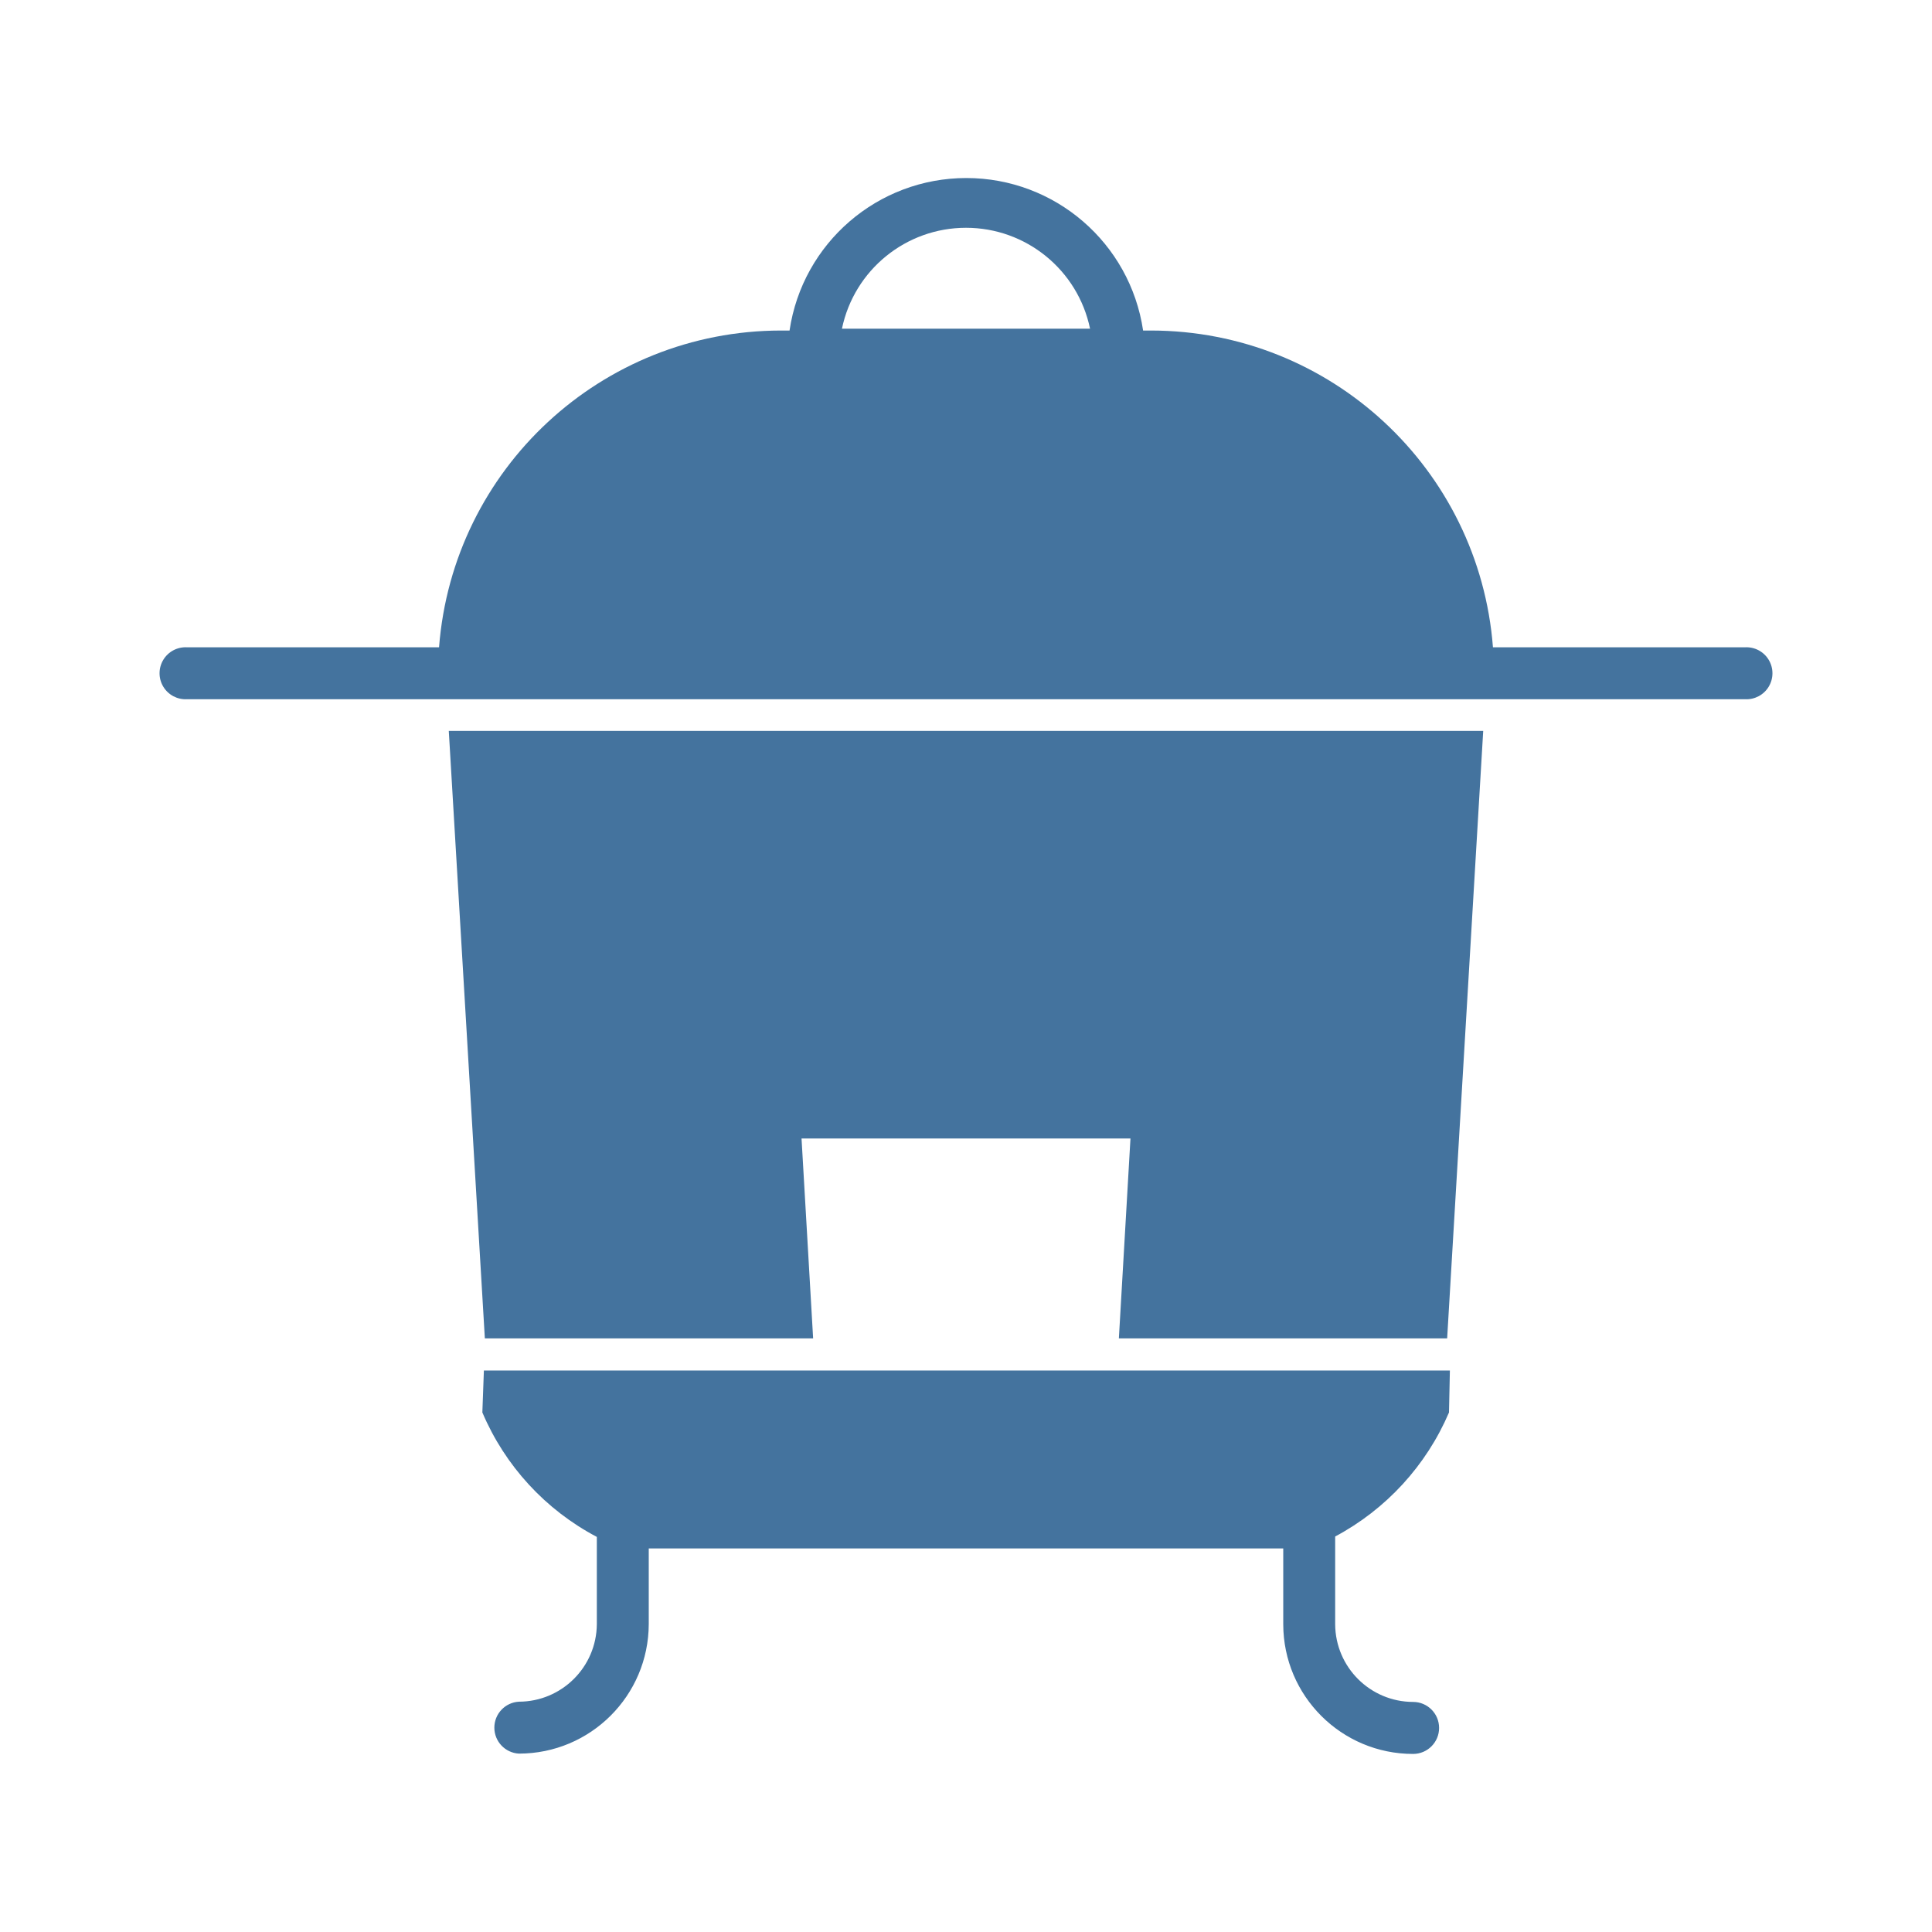
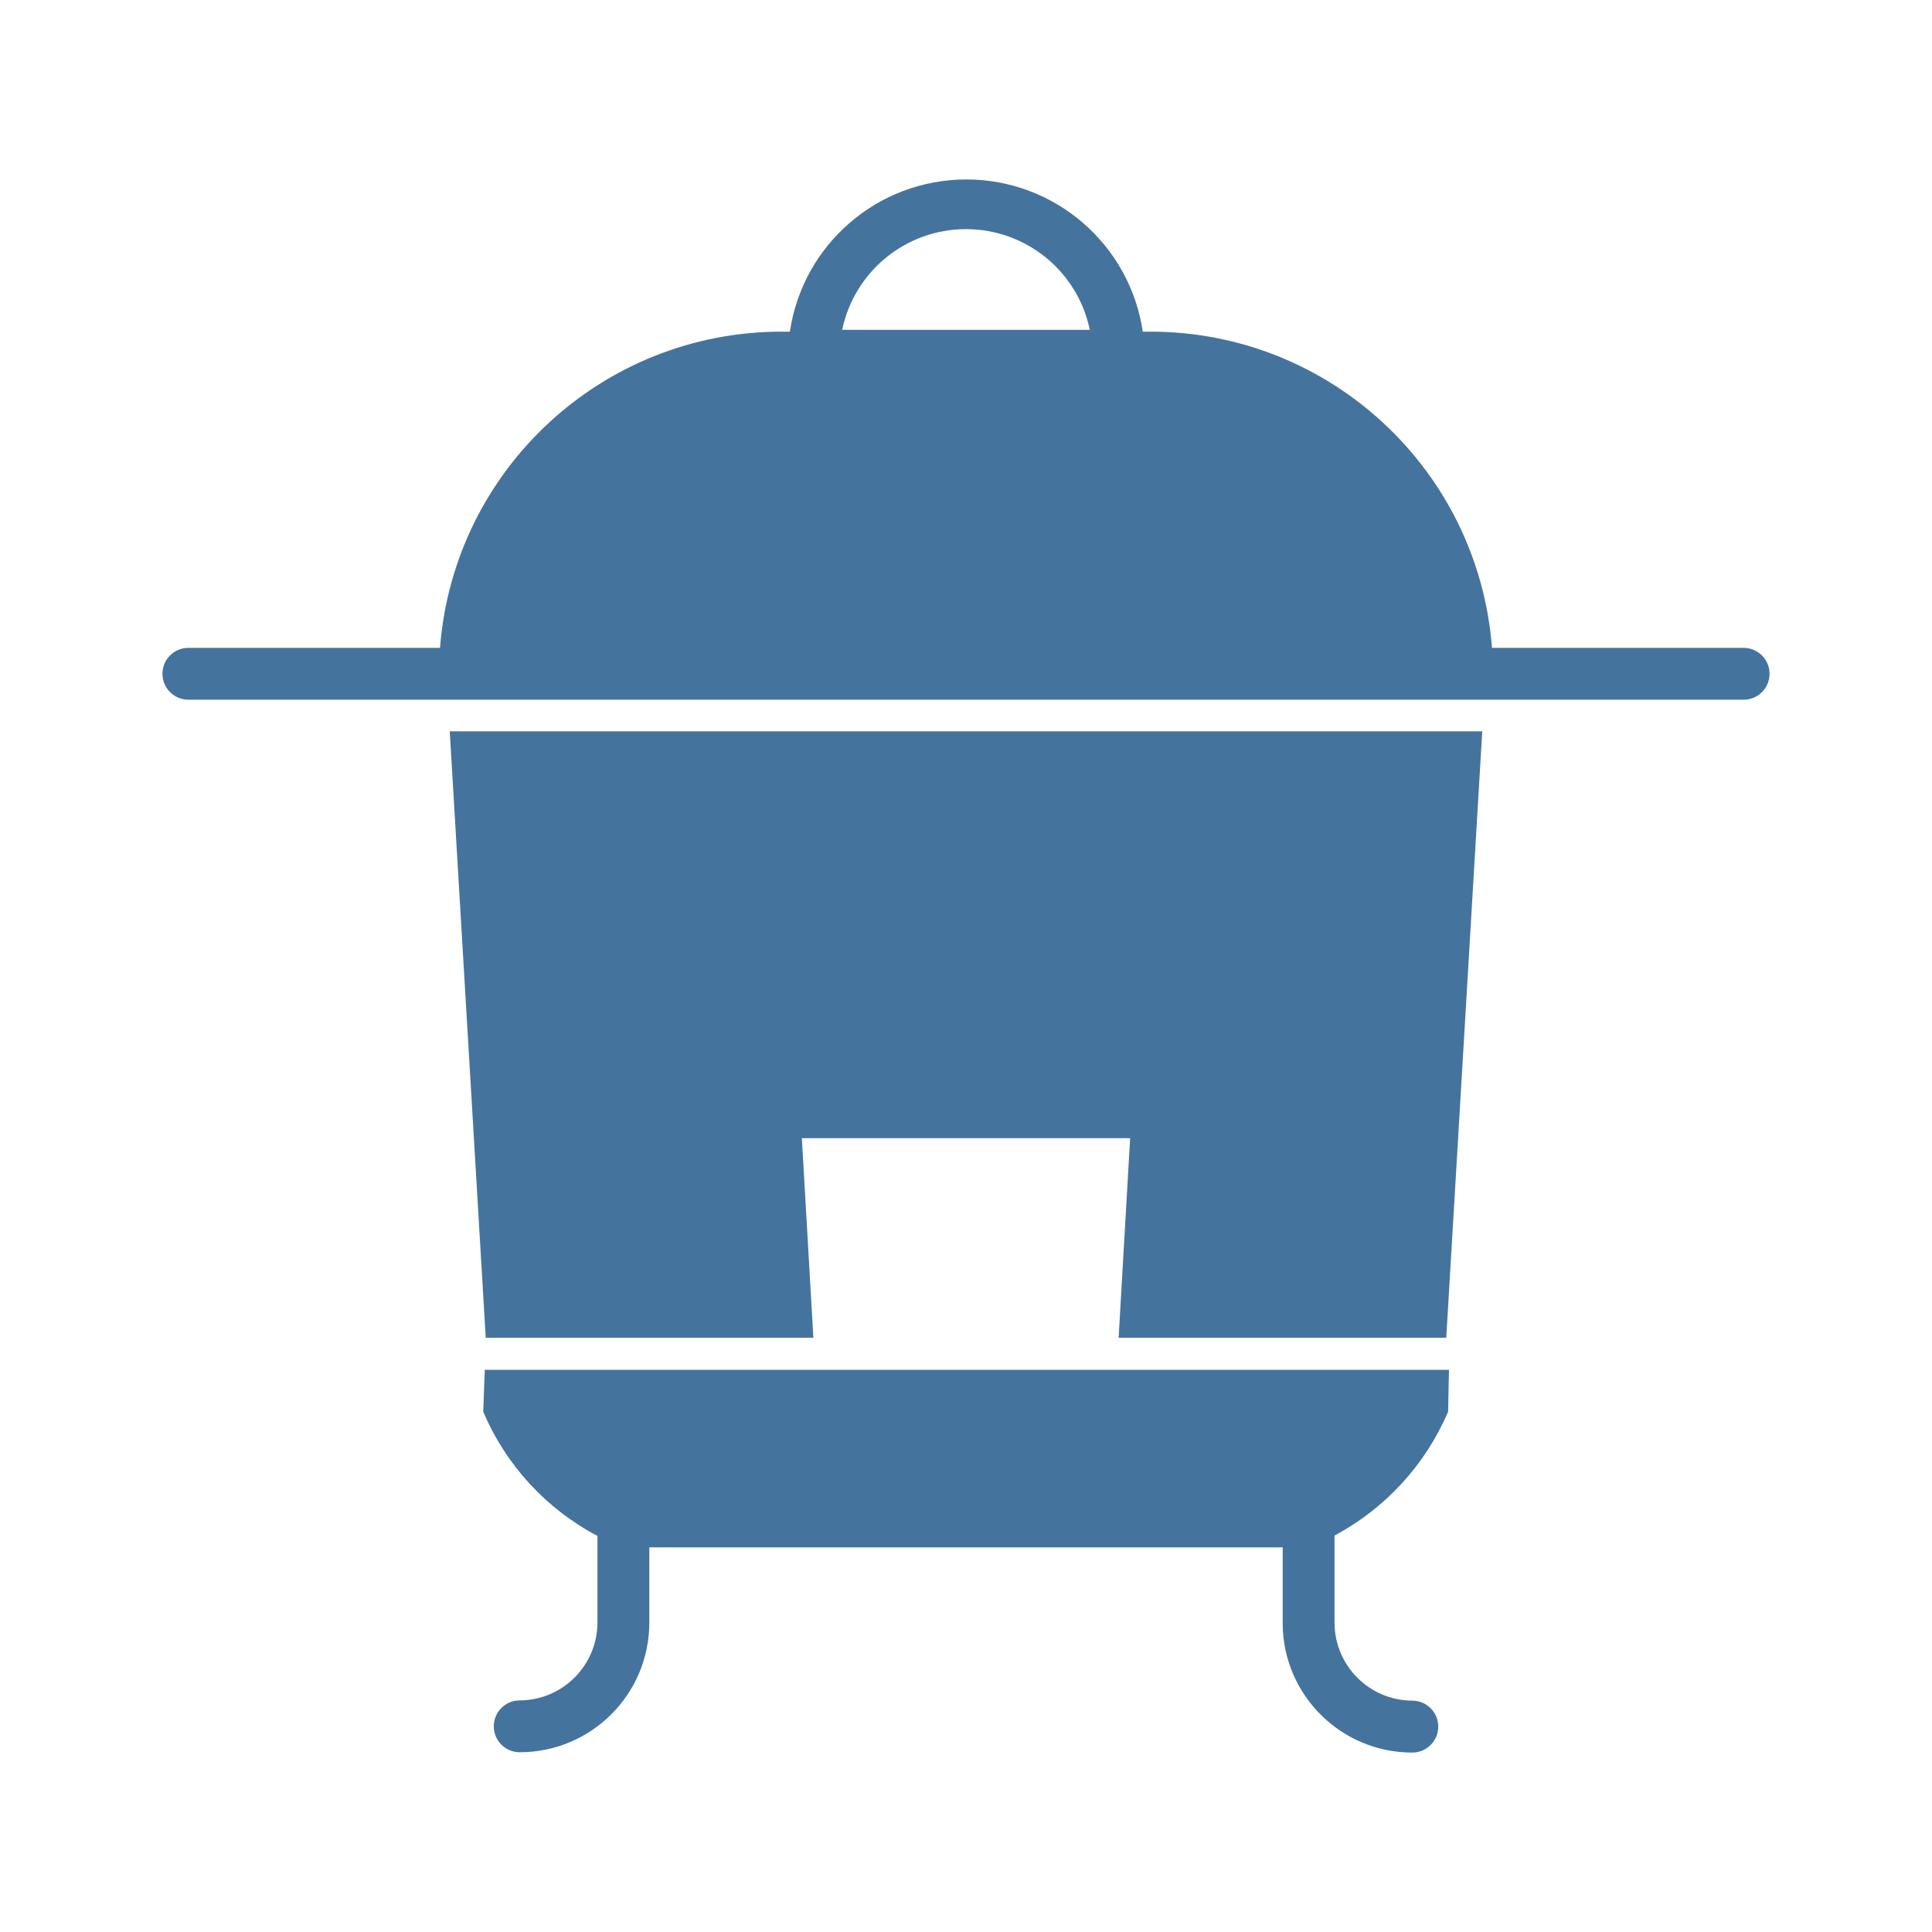
<svg xmlns="http://www.w3.org/2000/svg" viewBox="0 0 24 24">
-   <path fill="#44739e" d="M6.023 16.626h4.078l-.144-2.483h4.086l-.144 2.483h4.078l.448-7.546H5.575Zm15.654-8.585h-3.131A4.263 4.263 0 0 0 14.3 4.106h-.1a2.22 2.22 0 0 0-4.392 0H9.7a4.263 4.263 0 0 0-4.246 3.935H2.323a.323.323 0 1 0 0 .645h19.354a.323.323 0 1 0 0-.645M10.459 4.083a1.574 1.574 0 0 1 3.082 0ZM5.992 17.546a3.13 3.13 0 0 0 1.422 1.546v1.084a.97.97 0 0 1-.968.963.323.323 0 0 0 0 .645 1.613 1.613 0 0 0 1.613-1.608v-.941h7.882v.944a1.613 1.613 0 0 0 1.613 1.609.323.323 0 0 0 0-.646.97.97 0 0 1-.968-.963v-1.092A3.15 3.15 0 0 0 18 17.546l.011-.521h-12Z" />
+   <path fill="#44739e" d="M6.034 16.618h4.07l-.143-2.479h4.078l-.143 2.479h4.07l.447-7.533H5.587Zm15.626-8.57h-3.126a4.255 4.255 0 0 0-4.238-3.928h-.1a2.216 2.216 0 0 0-4.384 0h-.108a4.255 4.255 0 0 0-4.238 3.928H2.34a.322.322 0 1 0 0 .644h19.32a.322.322 0 1 0 0-.644M10.462 4.097a1.571 1.571 0 0 1 3.076 0ZM6.003 17.536a3.12 3.12 0 0 0 1.419 1.544v1.082a.97.97 0 0 1-.966.961.322.322 0 0 0 0 .644 1.61 1.61 0 0 0 1.61-1.605v-.94h7.868v.943a1.61 1.61 0 0 0 1.61 1.606.322.322 0 0 0 0-.645.97.97 0 0 1-.966-.961v-1.09a3.14 3.14 0 0 0 1.411-1.539l.011-.52H6.022Z" />
</svg>
